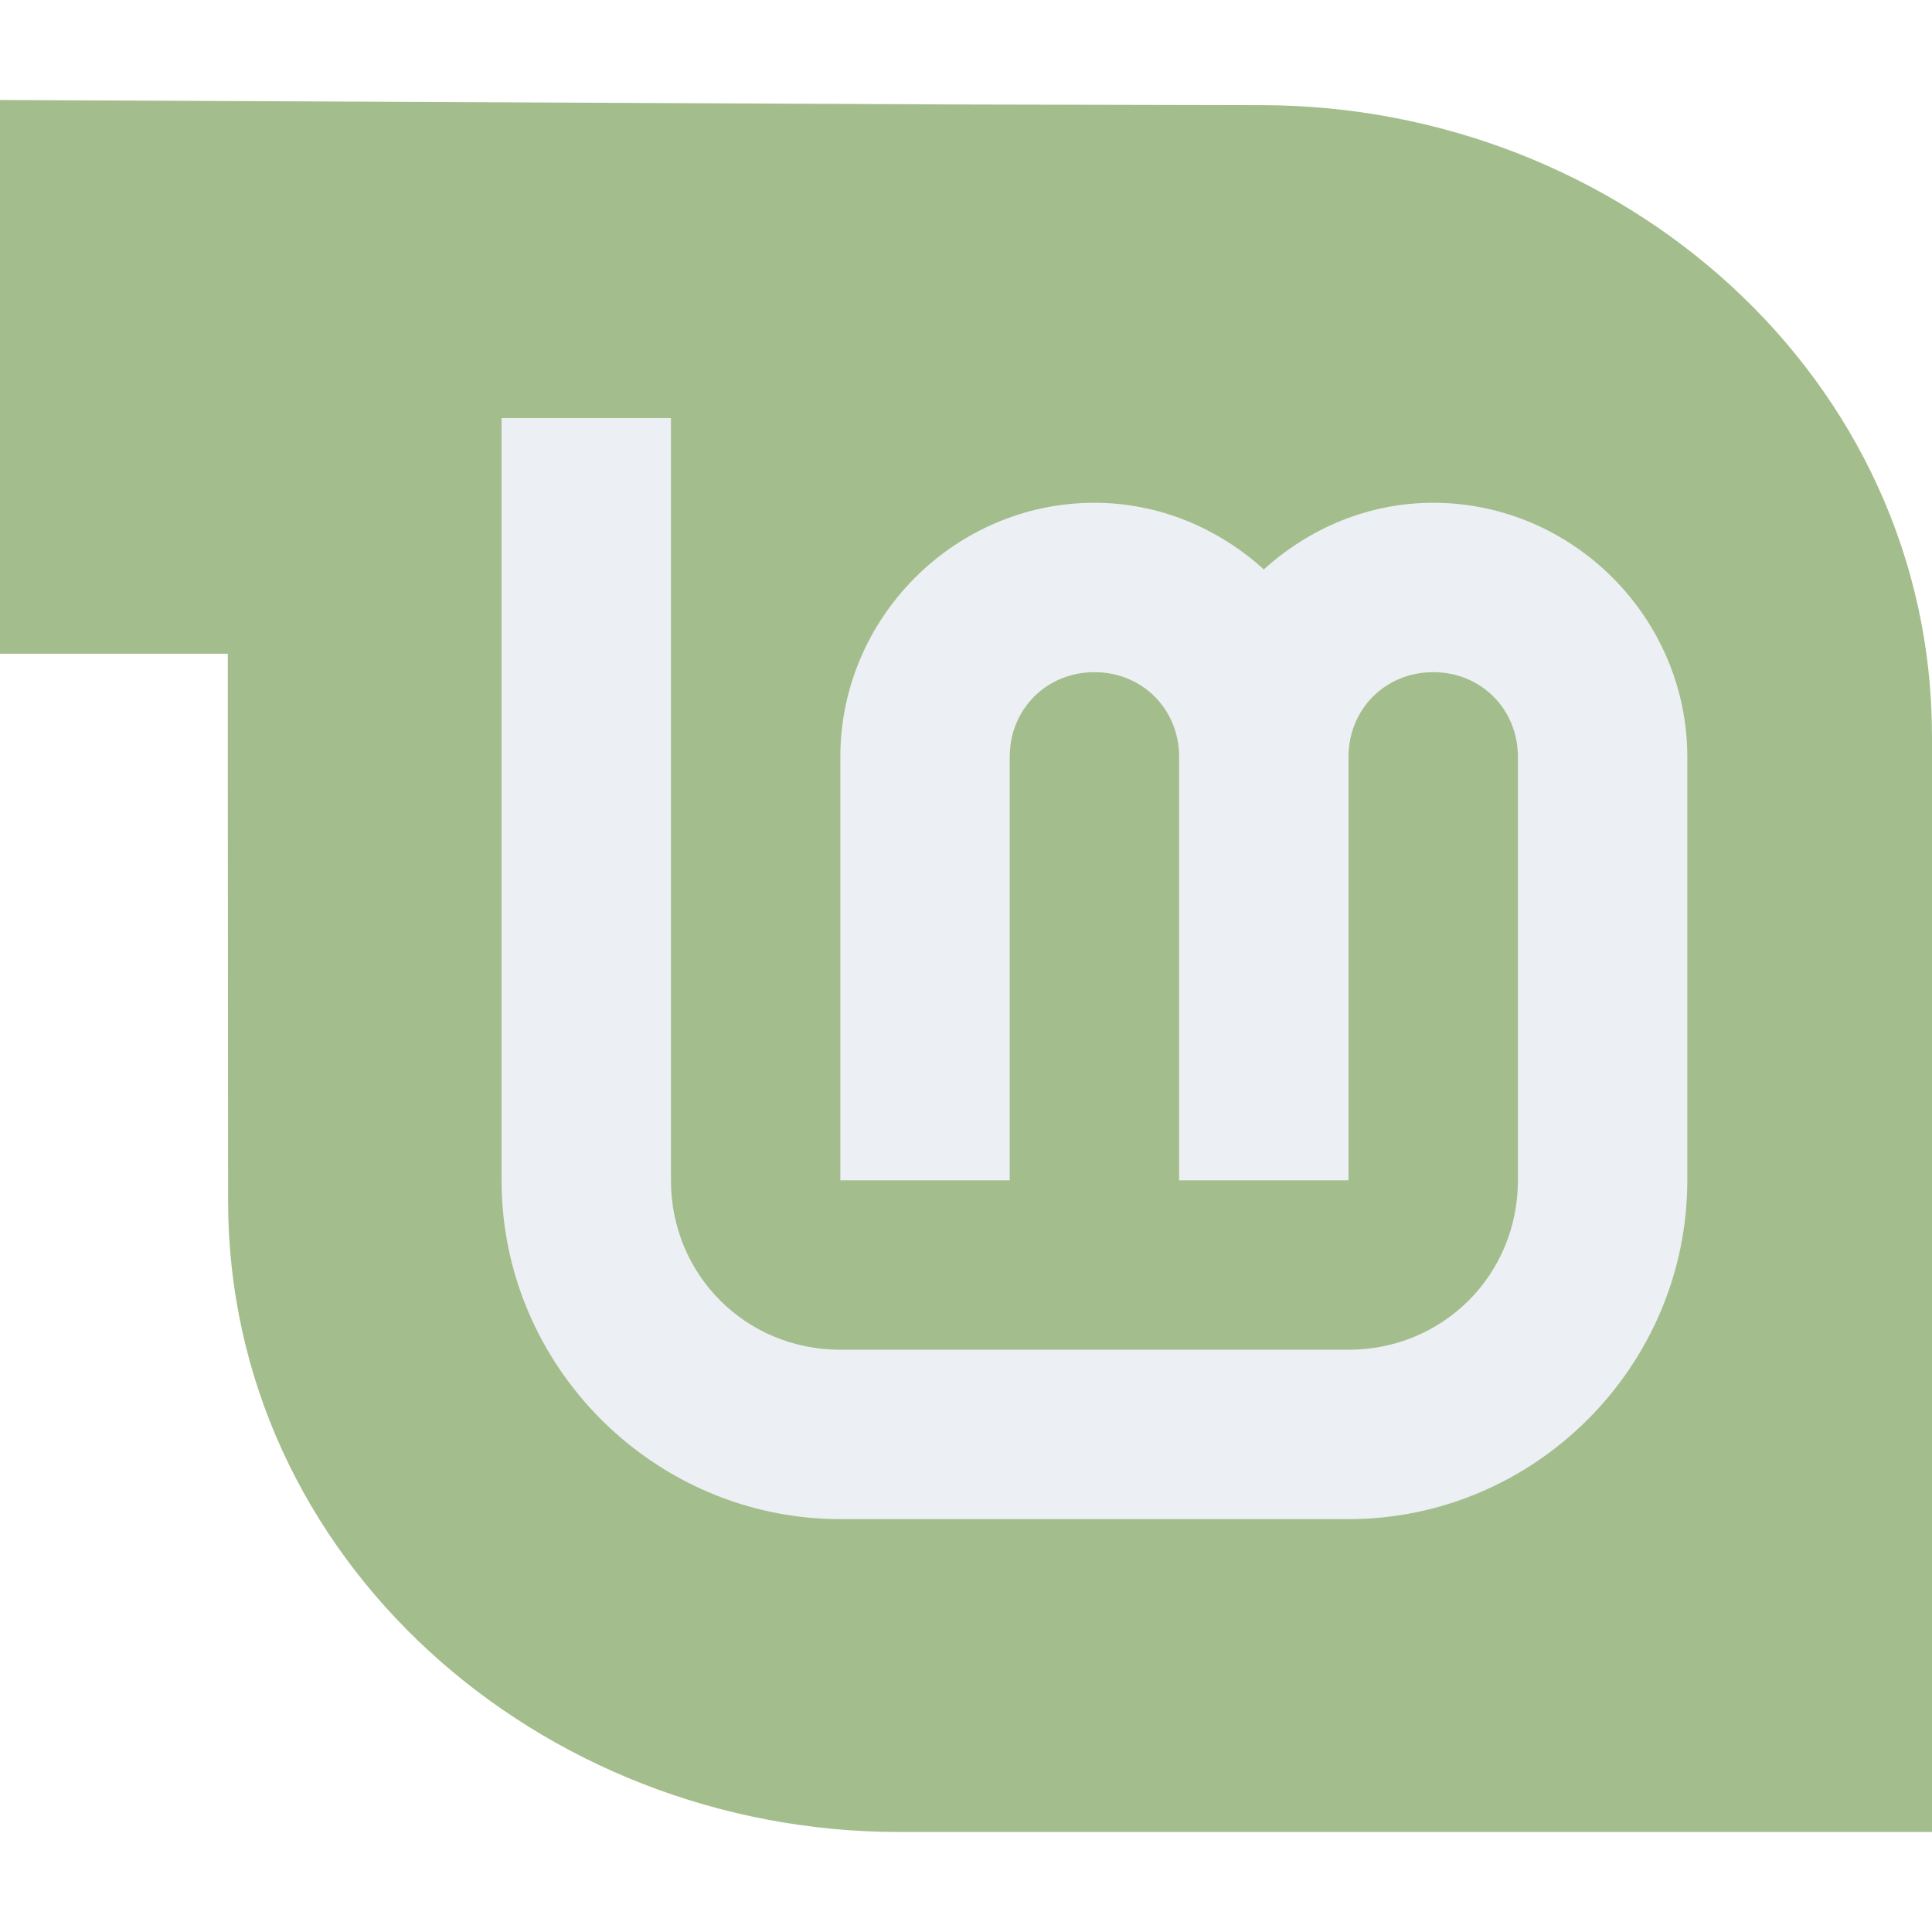
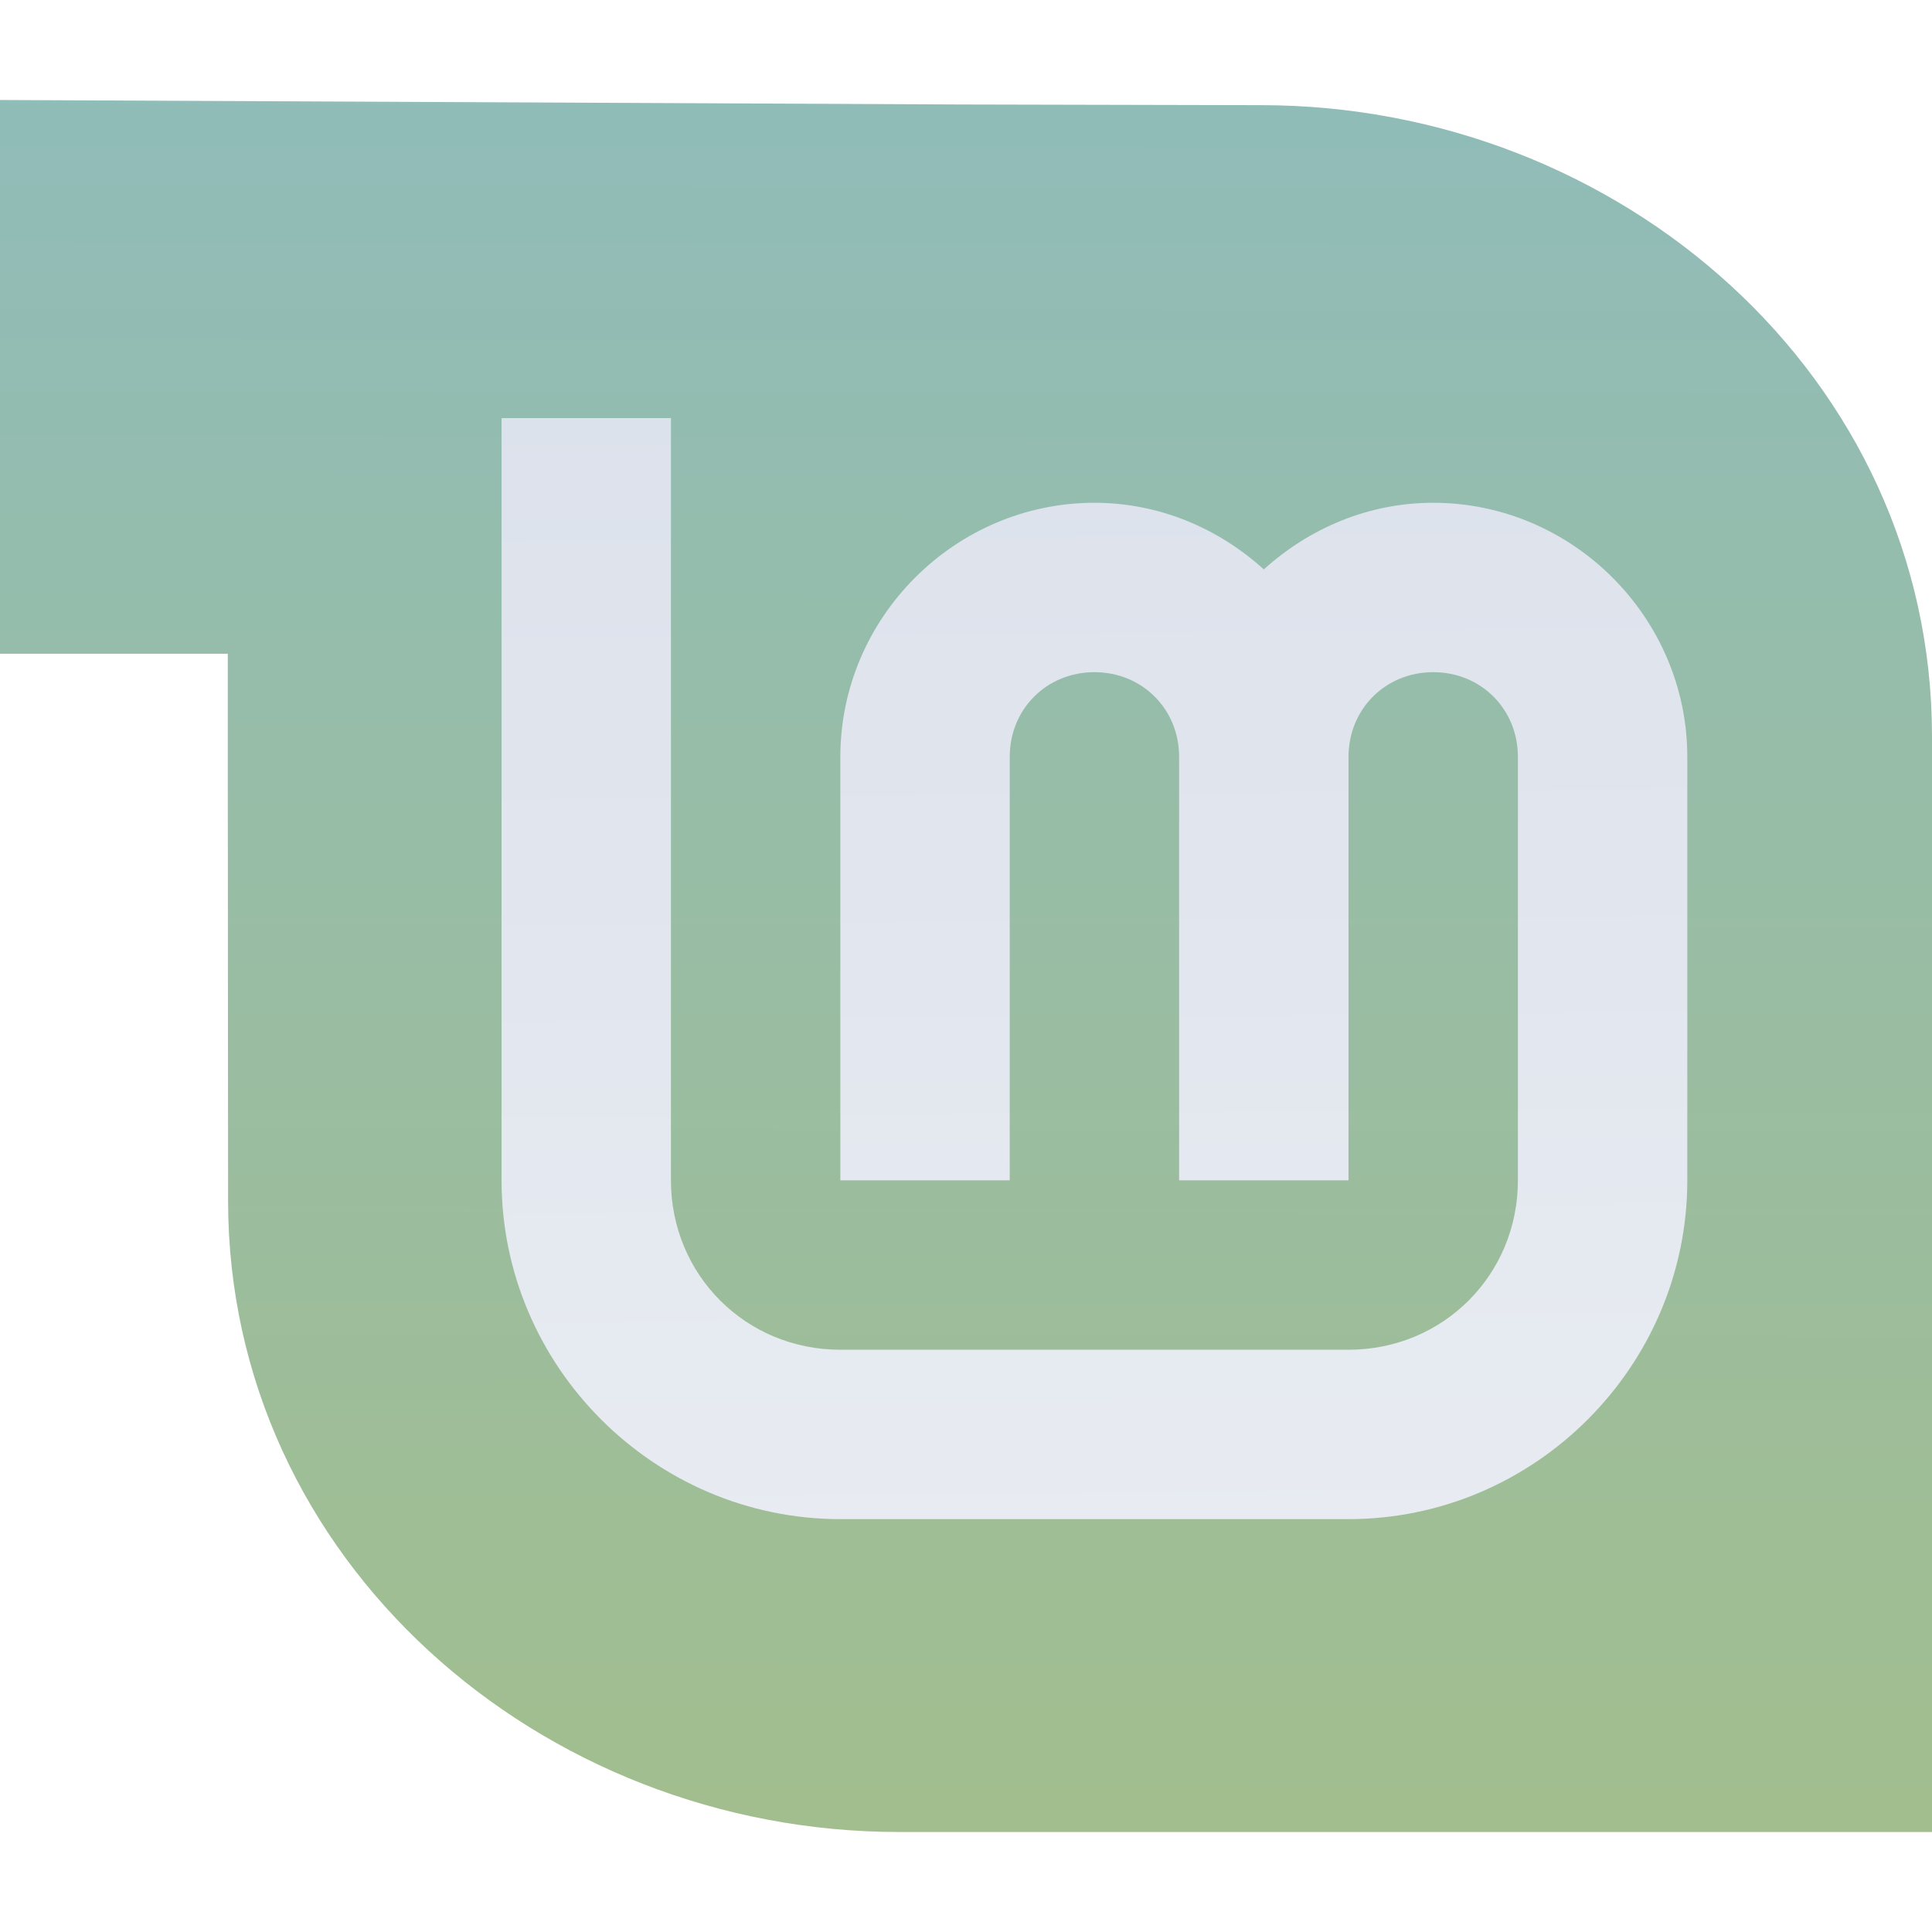
- <svg xmlns="http://www.w3.org/2000/svg" width="96" height="96" viewBox="0 0 25.4 25.4" version="1.1" id="svg8">
-   <defs id="defs2" />
+ <svg xmlns="http://www.w3.org/2000/svg" xmlns:xlink="http://www.w3.org/1999/xlink" width="96" height="96" viewBox="0 0 25.4 25.4" version="1.1" id="svg8">
+   <defs id="defs2">
+     <linearGradient id="linearGradient1252">
+       <stop style="stop-color:#d8dee9;stop-opacity:1" offset="0" id="stop1248" />
+       <stop style="stop-color:#eceff4;stop-opacity:1" offset="1" id="stop1250" />
+     </linearGradient>
+     <linearGradient id="linearGradient830">
+       <stop style="stop-color:#8fbcbb;stop-opacity:1" offset="0" id="stop826" />
+       <stop style="stop-color:#a3be8c;stop-opacity:1" offset="1" id="stop828" />
+     </linearGradient>
+     <linearGradient xlink:href="#linearGradient830" id="linearGradient832" x1="497.398" y1="779.582" x2="497.191" y2="946.884" gradientUnits="userSpaceOnUse" />
+     <linearGradient xlink:href="#linearGradient1252" id="linearGradient1254" x1="178.736" y1="26.696" x2="181.792" y2="389.53" gradientUnits="userSpaceOnUse" />
+   </defs>
  <g id="layer1" transform="translate(0,-271.6)">
    <g id="g1214" transform="matrix(0.5725535,0,0,0.5725535,-62.772,153.5345)">
-       <path id="rect1013-2" transform="scale(0.2645833)" d="m 414.369,788.049 v 48.057 h 19.77 V 845.75 l 0.025,37.824 c 0,31.151 27.059,54.789 58.238,54.789 h 89.637 V 843.283 c 0,-31.179 -27.029,-54.785 -58.236,-54.785 l -26.076,-0.059 z" style="opacity:1;fill:#a3be8c;fill-opacity:1;stroke:none;stroke-width:6.58;stroke-miterlimit:4;stroke-dasharray:none;stroke-opacity:1" />
+       <path id="rect1013-2" transform="scale(0.2645833)" d="m 414.369,788.049 v 48.057 h 19.77 V 845.75 l 0.025,37.824 c 0,31.151 27.059,54.789 58.238,54.789 h 89.637 V 843.283 c 0,-31.179 -27.029,-54.785 -58.236,-54.785 l -26.076,-0.059 z" style="opacity:1;fill:url(#linearGradient832);fill-opacity:1;stroke:none;stroke-width:6.58;stroke-miterlimit:4;stroke-dasharray:none;stroke-opacity:1" />
      <g id="layer3-2-3-6" transform="matrix(0.1215499,0,0,0.1215499,111.4279,203.1675)" style="fill:#eceff4;fill-opacity:1">
-         <path style="color:#000000;font-style:normal;font-variant:normal;font-weight:normal;font-stretch:normal;font-size:medium;line-height:normal;font-family:sans-serif;font-variant-ligatures:normal;font-variant-position:normal;font-variant-caps:normal;font-variant-numeric:normal;font-variant-alternates:normal;font-feature-settings:normal;text-indent:0;text-align:start;text-decoration:none;text-decoration-line:none;text-decoration-style:solid;text-decoration-color:#000000;letter-spacing:normal;word-spacing:normal;text-transform:none;writing-mode:lr-tb;direction:ltr;text-orientation:mixed;dominant-baseline:auto;baseline-shift:baseline;text-anchor:start;white-space:normal;shape-padding:0;clip-rule:nonzero;display:inline;overflow:visible;visibility:visible;opacity:1;isolation:auto;mix-blend-mode:normal;color-interpolation:sRGB;color-interpolation-filters:linearRGB;solid-color:#000000;solid-opacity:1;vector-effect:none;fill:#eceff4;fill-opacity:1;fill-rule:nonzero;stroke:none;stroke-width:32;stroke-linecap:butt;stroke-linejoin:miter;stroke-miterlimit:4;stroke-dasharray:none;stroke-dashoffset:0;stroke-opacity:1;color-rendering:auto;image-rendering:auto;shape-rendering:auto;text-rendering:auto;enable-background:accumulate" d="m 80,104 v 144 c 0,35.157 28.843,64 64,64 h 96 c 35.157,0 64,-28.843 64,-64 v -80 c 0,-26.32 -21.68,-48 -48,-48 -12.296,0 -23.467,4.86 -32,12.586 C 215.467,124.86 204.296,120 192,120 c -26.32,0 -48,21.68 -48,48 v 80 h 32 v -80 c 0,-9.026 6.974,-16 16,-16 9.026,0 16,6.974 16,16 v 80 h 32 v -80 c 0,-9.026 6.974,-16 16,-16 9.026,0 16,6.974 16,16 v 80 c 0,17.863 -14.137,32 -32,32 h -96 c -17.863,0 -32,-14.137 -32,-32 V 104 Z" id="path4193-6-7-1" />
+         <path style="color:#000000;font-style:normal;font-variant:normal;font-weight:normal;font-stretch:normal;font-size:medium;line-height:normal;font-family:sans-serif;font-variant-ligatures:normal;font-variant-position:normal;font-variant-caps:normal;font-variant-numeric:normal;font-variant-alternates:normal;font-feature-settings:normal;text-indent:0;text-align:start;text-decoration:none;text-decoration-line:none;text-decoration-style:solid;text-decoration-color:#000000;letter-spacing:normal;word-spacing:normal;text-transform:none;writing-mode:lr-tb;direction:ltr;text-orientation:mixed;dominant-baseline:auto;baseline-shift:baseline;text-anchor:start;white-space:normal;shape-padding:0;clip-rule:nonzero;display:inline;overflow:visible;visibility:visible;opacity:1;isolation:auto;mix-blend-mode:normal;color-interpolation:sRGB;color-interpolation-filters:linearRGB;solid-color:#000000;solid-opacity:1;vector-effect:none;fill:url(#linearGradient1254);fill-opacity:1;fill-rule:nonzero;stroke:none;stroke-width:32;stroke-linecap:butt;stroke-linejoin:miter;stroke-miterlimit:4;stroke-dasharray:none;stroke-dashoffset:0;stroke-opacity:1;color-rendering:auto;image-rendering:auto;shape-rendering:auto;text-rendering:auto;enable-background:accumulate" d="m 80,104 v 144 c 0,35.157 28.843,64 64,64 h 96 c 35.157,0 64,-28.843 64,-64 v -80 c 0,-26.32 -21.68,-48 -48,-48 -12.296,0 -23.467,4.86 -32,12.586 C 215.467,124.86 204.296,120 192,120 c -26.32,0 -48,21.68 -48,48 v 80 h 32 v -80 c 0,-9.026 6.974,-16 16,-16 9.026,0 16,6.974 16,16 v 80 h 32 v -80 c 0,-9.026 6.974,-16 16,-16 9.026,0 16,6.974 16,16 v 80 c 0,17.863 -14.137,32 -32,32 h -96 c -17.863,0 -32,-14.137 -32,-32 V 104 Z" id="path4193-6-7-1" />
      </g>
    </g>
  </g>
</svg>
